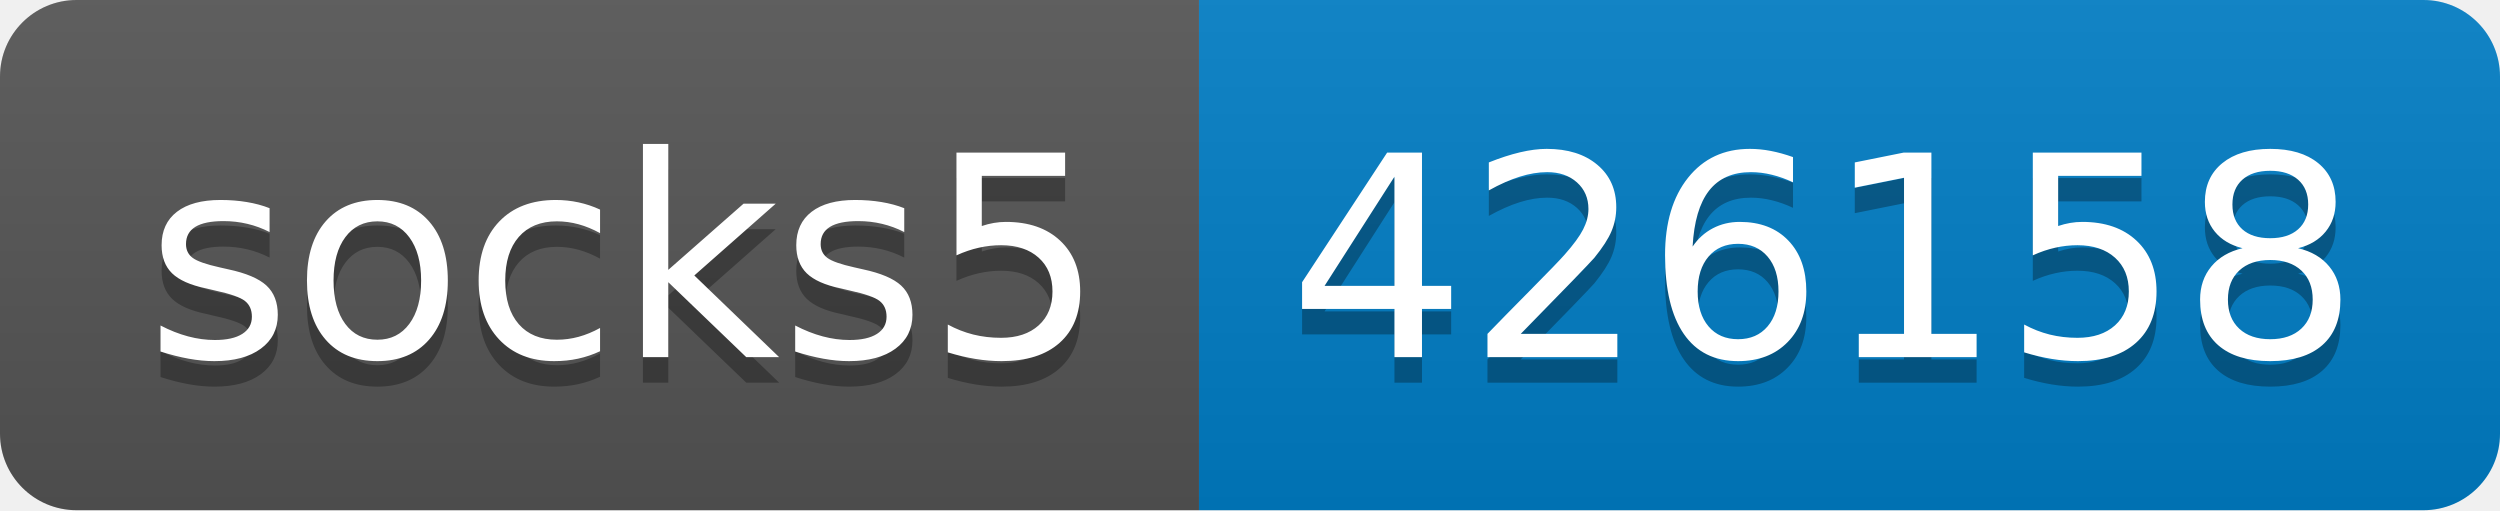
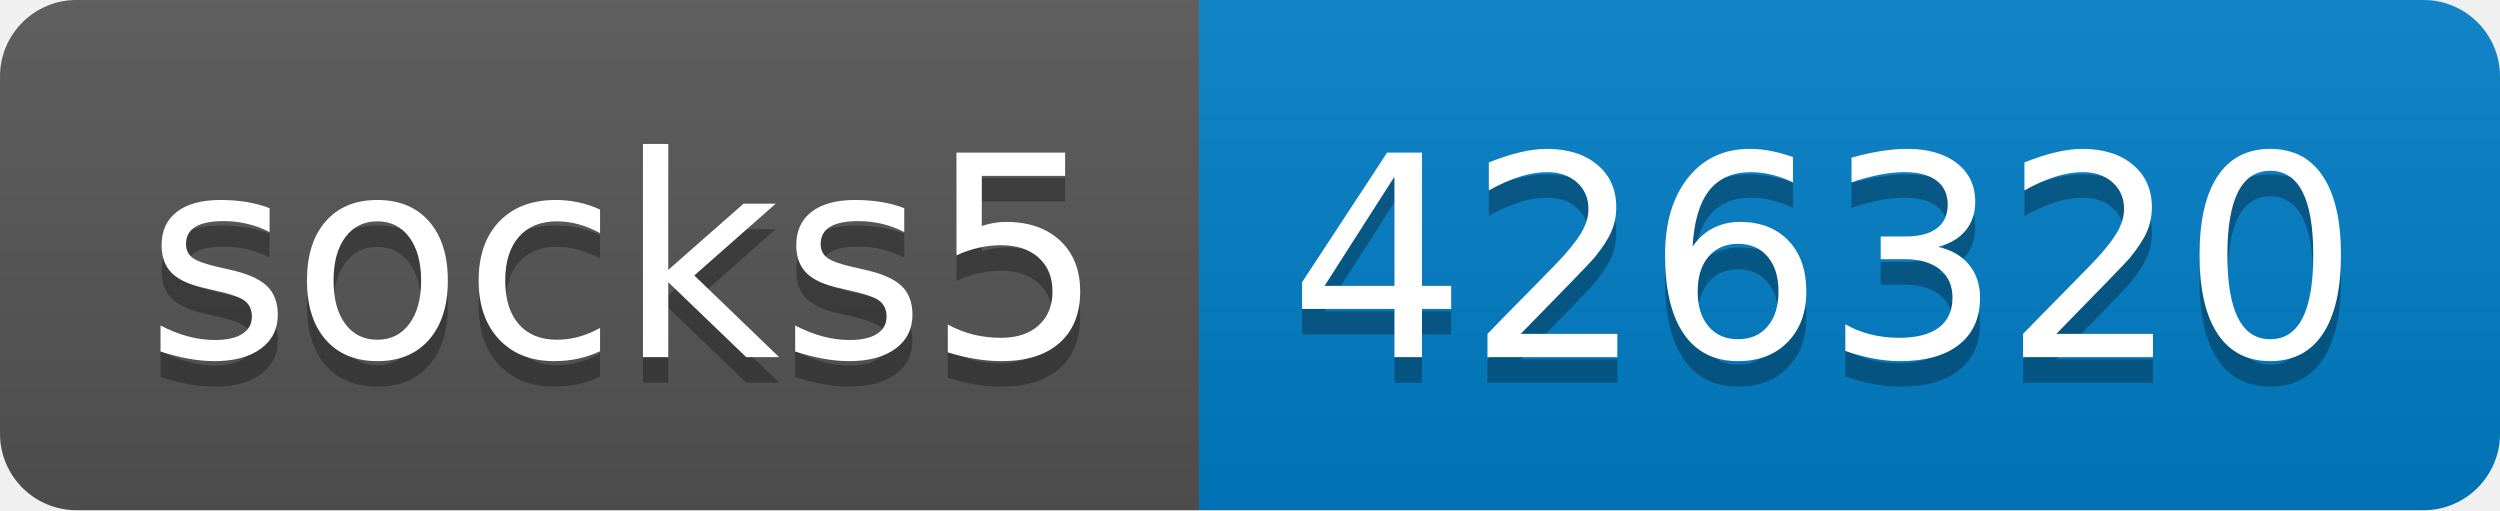
- <svg xmlns="http://www.w3.org/2000/svg" width="98" height="20" role="img" aria-label="socks5: 426158">
+ <svg xmlns="http://www.w3.org/2000/svg" width="98" height="20" role="img" aria-label="socks5: 426320">
  <linearGradient id="s" x2="0" y2="100%">
    <stop offset="0" stop-color="#bbb" stop-opacity=".1" />
    <stop offset="1" stop-opacity=".1" />
  </linearGradient>
  <clipPath id="r">
    <rect width="98" height="20" rx="3" fill="#fff" />
  </clipPath>
  <g clip-path="url(#r)">
    <rect width="47" height="20" fill="#555" />
    <rect x="47" width="51" height="20" fill="#007ec6" />
    <rect width="98" height="20" fill="url(#s)" />
  </g>
  <g fill="#fff" text-anchor="middle" font-family="Verdana,Geneva,DejaVu Sans,sans-serif" text-rendering="geometricPrecision" font-size="110">
    <text aria-hidden="true" x="245" y="150" fill="#010101" fill-opacity=".3" transform="scale(.1)" textLength="370">socks5</text>
    <text x="245" y="140" transform="scale(.1)" fill="#fff" textLength="370">socks5</text>
-     <text aria-hidden="true" x="715" y="150" fill="#010101" fill-opacity=".3" transform="scale(.1)" textLength="410">426158</text>
-     <text x="715" y="140" transform="scale(.1)" fill="#fff" textLength="410">426158</text>
+     <text aria-hidden="true" x="715" y="150" fill="#010101" fill-opacity=".3" transform="scale(.1)" textLength="410">426320</text>
+     <text x="715" y="140" transform="scale(.1)" fill="#fff" textLength="410">426320</text>
  </g>
</svg>
